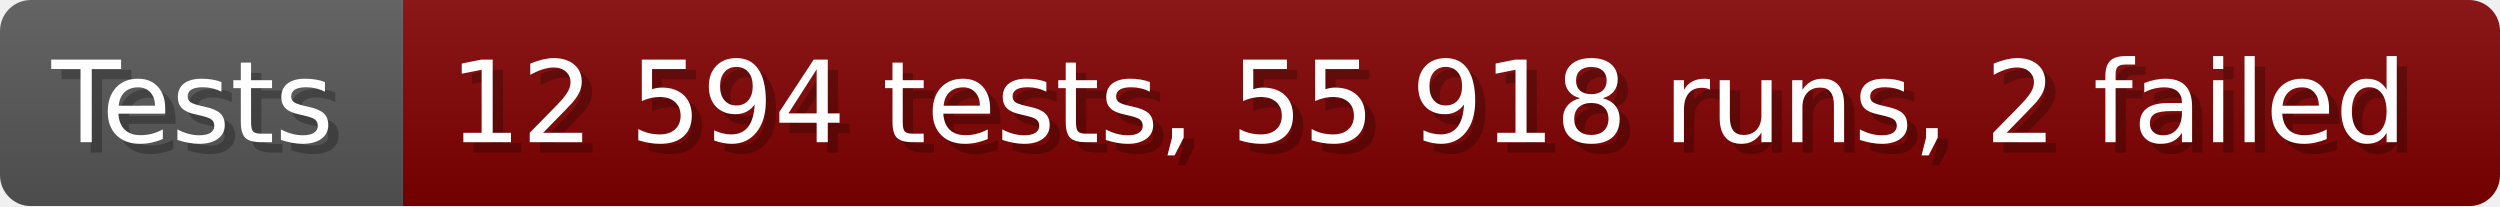
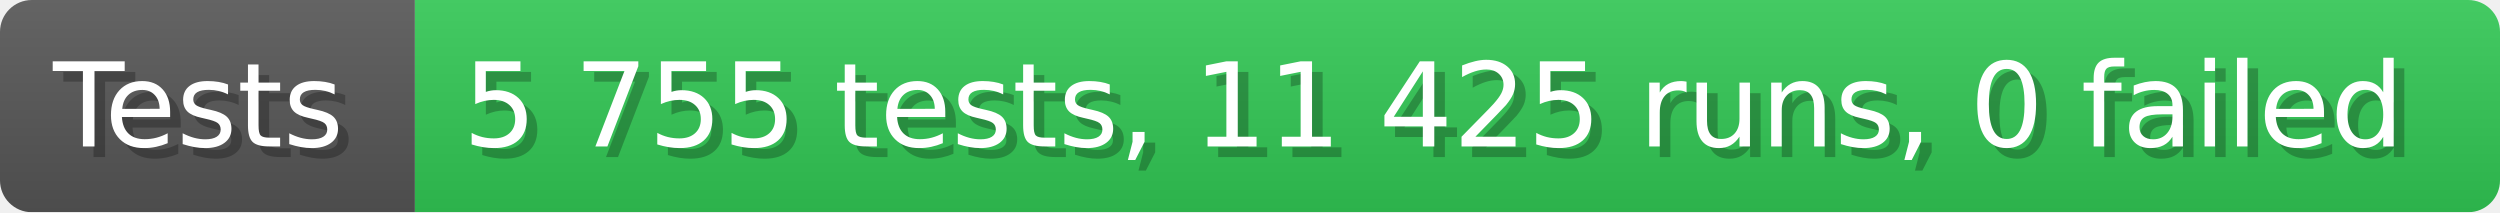
- <svg xmlns="http://www.w3.org/2000/svg" width="242.6" height="20" viewBox="0 0 2426 200" role="img" aria-label="Tests: 12 594 tests, 55 918 runs, 2 failed">
+ <svg xmlns="http://www.w3.org/2000/svg" width="235.6" height="20" viewBox="0 0 2356 200" role="img" aria-label="Tests: 5 755 tests, 11 425 runs, 0 failed">
  <linearGradient id="a" x2="0" y2="100%">
    <stop offset="0" stop-opacity=".1" stop-color="#EEE" />
    <stop offset="1" stop-opacity=".1" />
  </linearGradient>
  <mask id="m">
-     <rect width="2426" height="200" rx="30" fill="#FFF" />
+     <rect width="2356" height="200" rx="30" fill="#FFF" />
  </mask>
  <g mask="url(#m)">
    <rect width="391" height="200" fill="#555" />
-     <rect width="2035" height="200" fill="#800000" x="391" />
-     <rect width="2426" height="200" fill="url(#a)" />
+     <rect width="1965" height="200" fill="#31c653" x="391" />
+     <rect width="2356" height="200" fill="url(#a)" />
  </g>
  <g aria-hidden="true" fill="#fff" text-anchor="start" font-family="Verdana,DejaVu Sans,sans-serif" font-size="110">
    <text x="60" y="148" textLength="291" fill="#000" opacity="0.25">Tests</text>
    <text x="50" y="138" textLength="291">Tests</text>
-     <text x="446" y="148" textLength="1935" fill="#000" opacity="0.25">12 594 tests, 55 918 runs, 2 failed</text>
-     <text x="436" y="138" textLength="1935">12 594 tests, 55 918 runs, 2 failed</text>
+     <text x="446" y="148" textLength="1865" fill="#000" opacity="0.25">5 755 tests, 11 425 runs, 0 failed</text>
+     <text x="436" y="138" textLength="1865">5 755 tests, 11 425 runs, 0 failed</text>
  </g>
</svg>
